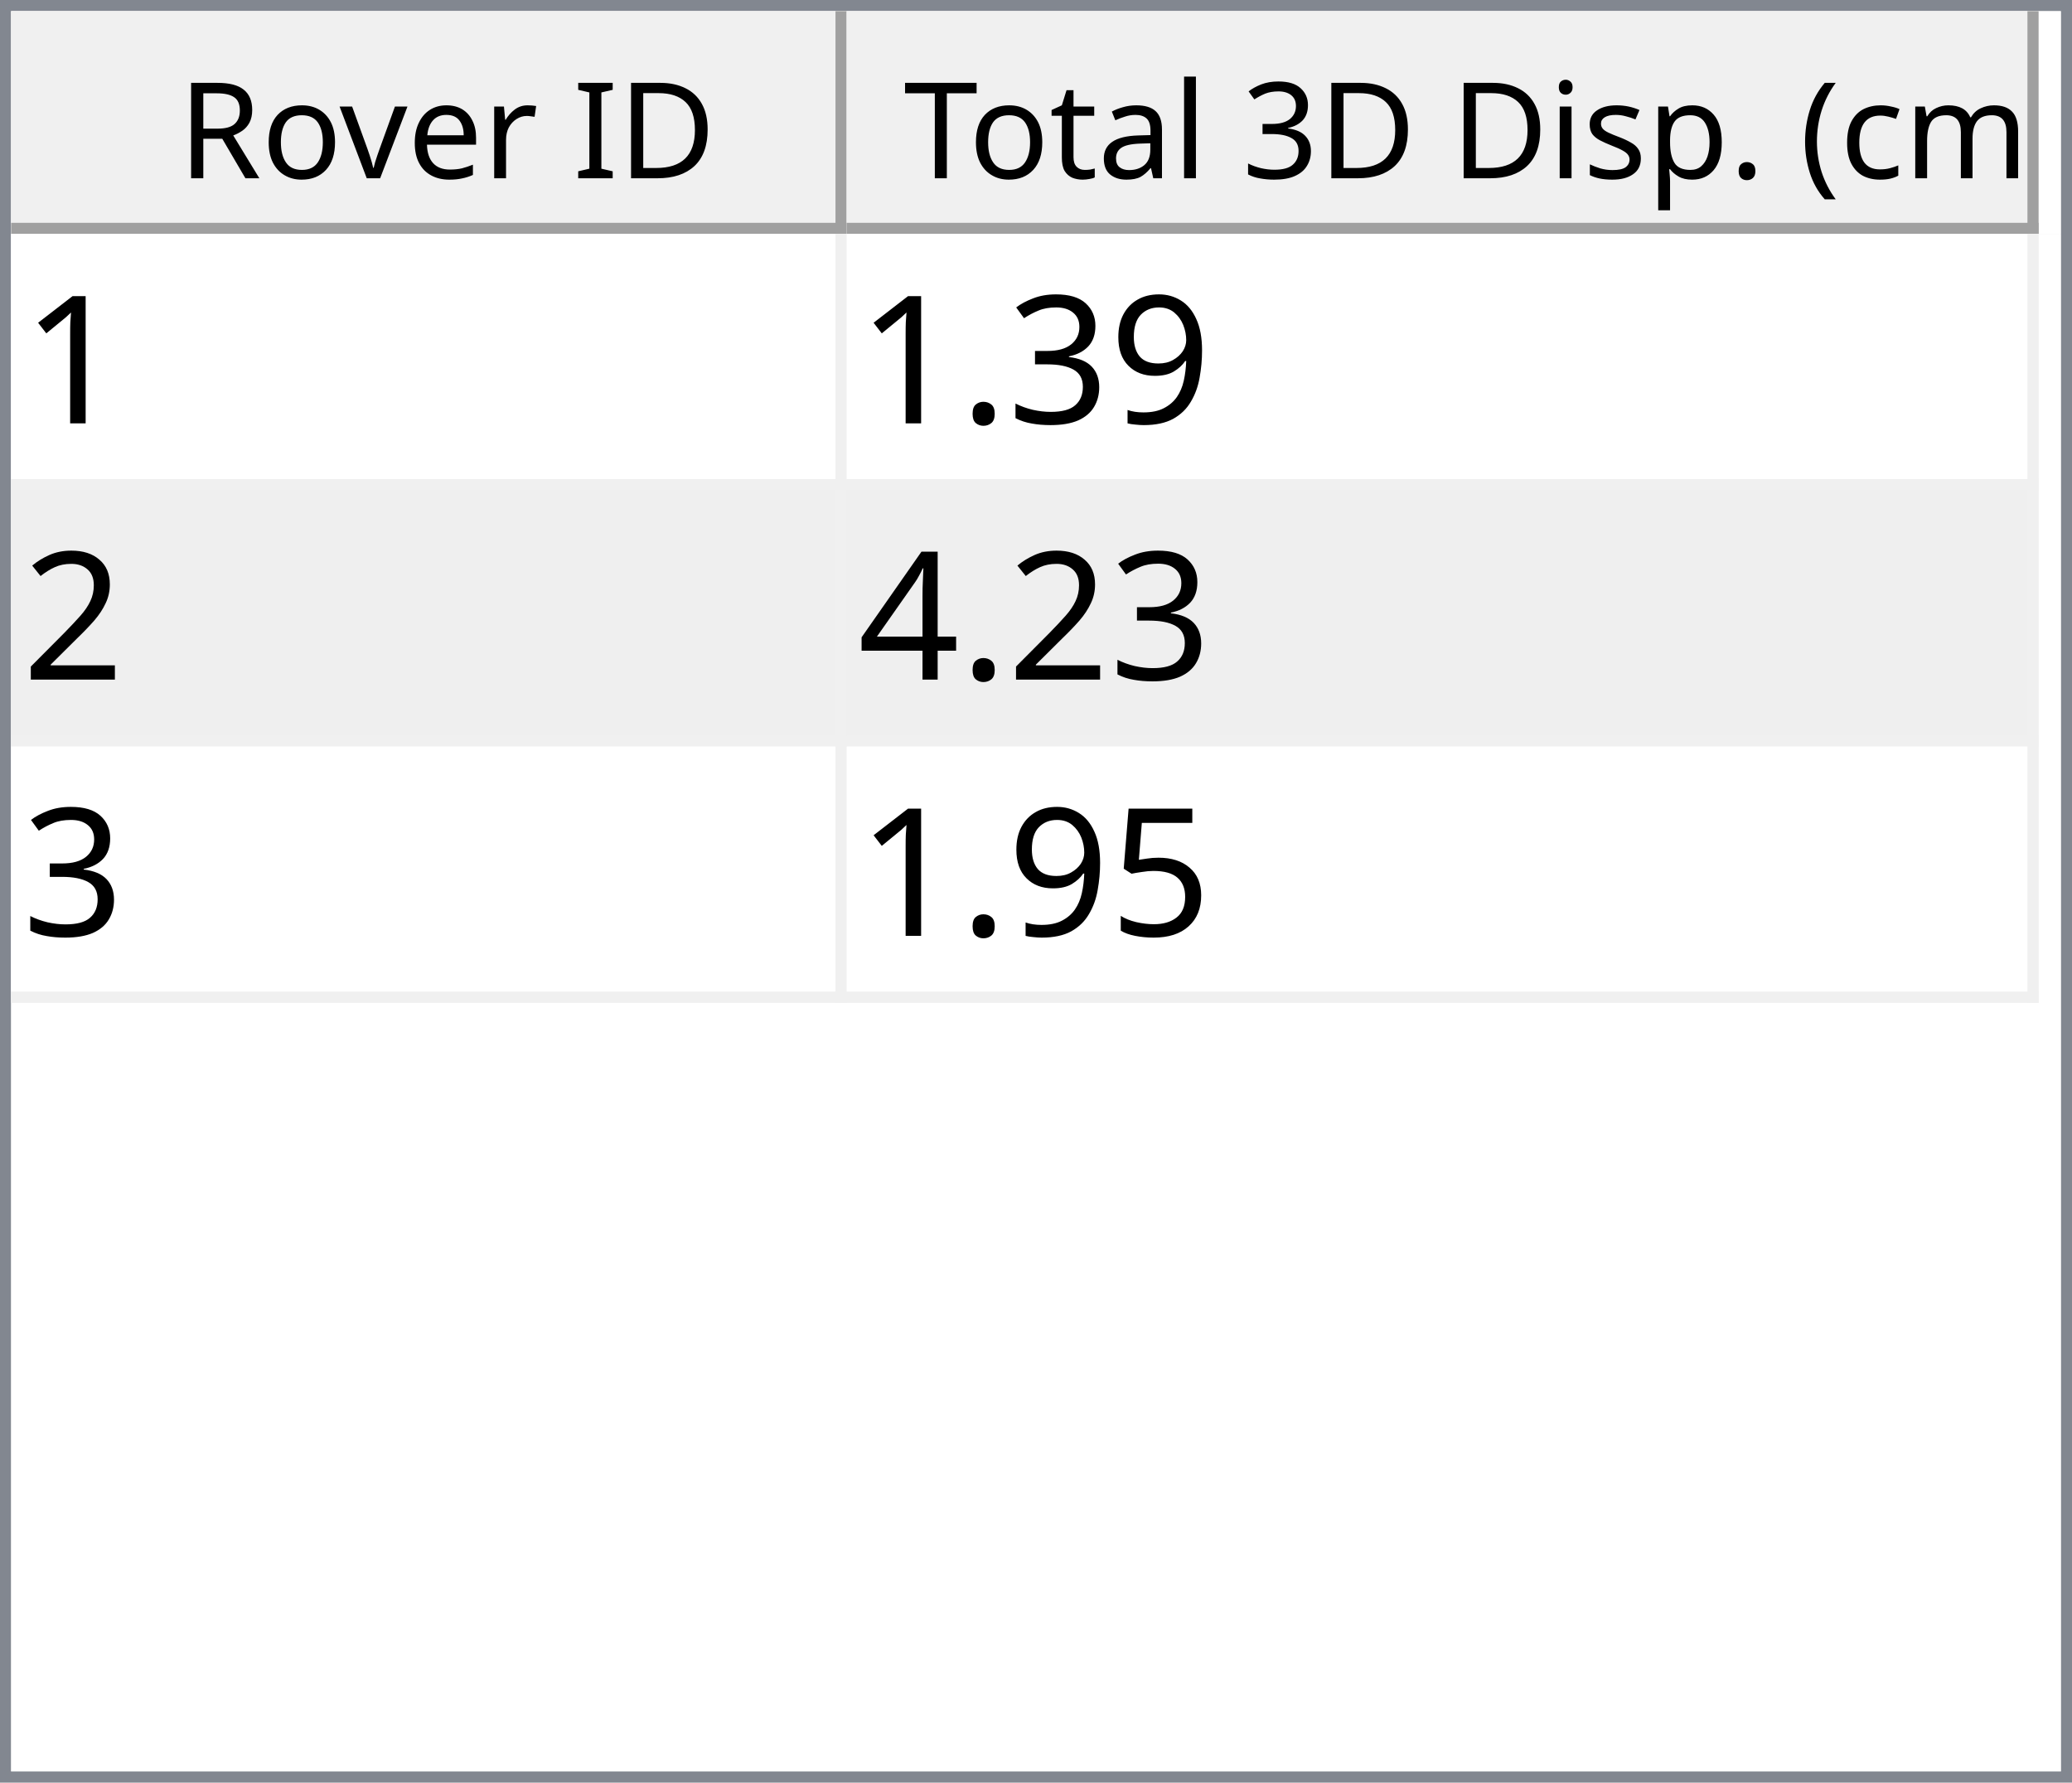
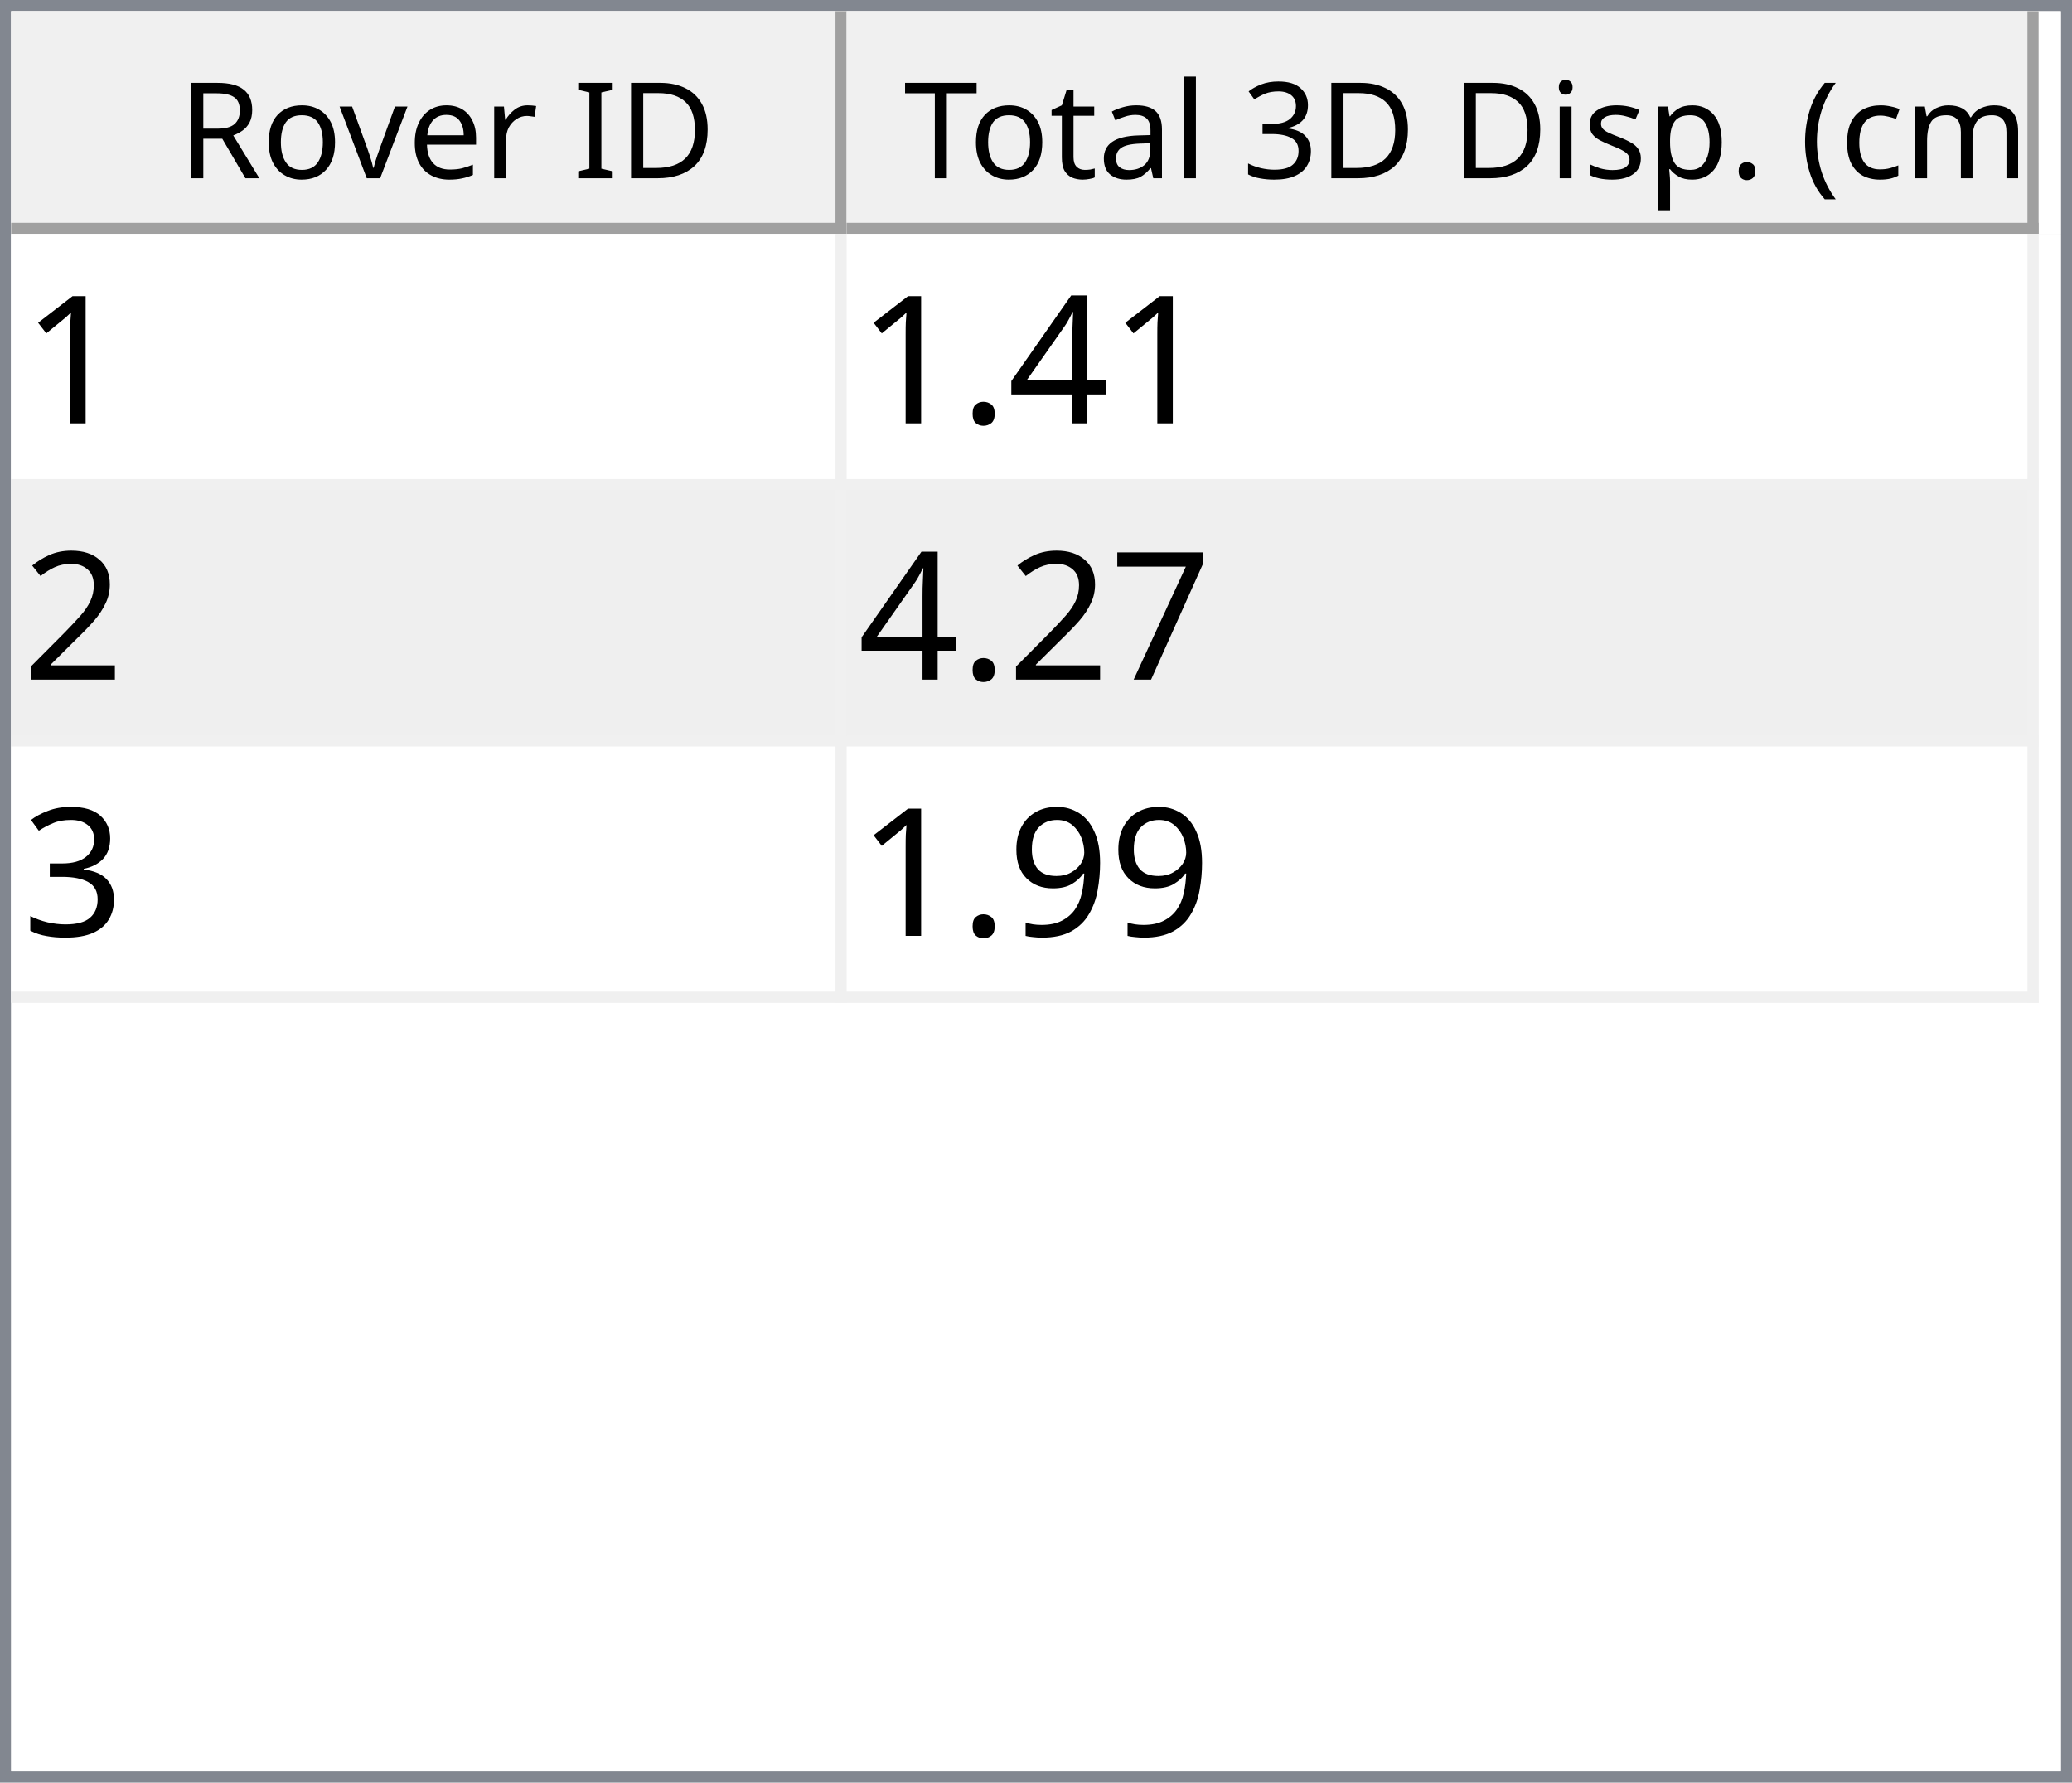
<svg xmlns="http://www.w3.org/2000/svg" style="fill-opacity:1; color-rendering:auto; color-interpolation:auto; text-rendering:auto; stroke:black; stroke-linecap:square; stroke-miterlimit:10; shape-rendering:auto; stroke-opacity:1; fill:black; stroke-dasharray:none; font-weight:normal; stroke-width:1; font-family:'Dialog'; font-style:normal; stroke-linejoin:miter; font-size:12px; stroke-dashoffset:0; image-rendering:auto;" width="186" height="160">
  <defs id="genericDefs" />
  <g>
    <defs id="defs1">
      <clipPath clipPathUnits="userSpaceOnUse" id="clipPath1">
        <path d="M0 0 L186 0 L186 160 L0 160 L0 0 Z" />
      </clipPath>
      <clipPath clipPathUnits="userSpaceOnUse" id="clipPath2">
        <path d="M0 0 L0 160 L186 160 L186 0 Z" />
      </clipPath>
      <clipPath clipPathUnits="userSpaceOnUse" id="clipPath3">
        <path d="M0 0 L0 20 L184 20 L184 0 Z" />
      </clipPath>
      <clipPath clipPathUnits="userSpaceOnUse" id="clipPath4">
        <path d="M0 0 L0 20 L75 20 L75 0 Z" />
      </clipPath>
      <clipPath clipPathUnits="userSpaceOnUse" id="clipPath5">
        <path d="M1 1 L1 19 L74 19 L74 1 Z" />
      </clipPath>
      <clipPath clipPathUnits="userSpaceOnUse" id="clipPath6">
        <path d="M0 0 L0 18 L73 18 L73 0 Z" />
      </clipPath>
      <clipPath clipPathUnits="userSpaceOnUse" id="clipPath7">
        <path d="M-0.5 -0.5 L-0.5 19.5 L74.5 19.5 L74.5 -0.5 Z" />
      </clipPath>
      <clipPath clipPathUnits="userSpaceOnUse" id="clipPath8">
        <path d="M0 0 L0 20 L107 20 L107 0 Z" />
      </clipPath>
      <clipPath clipPathUnits="userSpaceOnUse" id="clipPath9">
        <path d="M1 1 L1 19 L106 19 L106 1 Z" />
      </clipPath>
      <clipPath clipPathUnits="userSpaceOnUse" id="clipPath10">
        <path d="M0 0 L0 18 L105 18 L105 0 Z" />
      </clipPath>
      <clipPath clipPathUnits="userSpaceOnUse" id="clipPath11">
        <path d="M-0.5 -0.5 L-0.5 19.5 L106.5 19.5 L106.5 -0.5 Z" />
      </clipPath>
      <clipPath clipPathUnits="userSpaceOnUse" id="clipPath12">
        <path d="M0 0 L0 138 L184 138 L184 0 Z" />
      </clipPath>
      <clipPath clipPathUnits="userSpaceOnUse" id="clipPath13">
        <path d="M0 0 L0 69 L182 69 L182 0 Z" />
      </clipPath>
      <clipPath clipPathUnits="userSpaceOnUse" id="clipPath14">
        <path d="M-0.5 -0.5 L-0.5 68.5 L181.5 68.5 L181.5 -0.5 Z" />
      </clipPath>
      <clipPath clipPathUnits="userSpaceOnUse" id="clipPath15">
        <path d="M0 0 L0 22 L74 22 L74 0 Z" />
      </clipPath>
      <clipPath clipPathUnits="userSpaceOnUse" id="clipPath16">
        <path d="M0 0 L0 22 L106 22 L106 0 Z" />
      </clipPath>
      <font horiz-adv-x="64.551" id="font1">
        <font-face ascent="107.91" descent="25.098" units-per-em="100" style="font-style:normal; font-family:Segoe UI; font-weight:normal;" />
        <missing-glyph horiz-adv-x="64.551" d="M8.109 0 L8.109 68.266 L56.453 68.266 L56.453 0 L8.109 0 ZM15.328 7.234 L49.219 7.234 L49.219 61.031 L15.328 61.031 L15.328 7.234 Z" />
        <glyph unicode="D" horiz-adv-x="70.117" d="M9.188 0 L9.188 70.016 L28.516 70.016 Q65.531 70.016 65.531 35.891 Q65.531 19.672 55.25 9.836 Q44.969 0 27.734 0 L9.188 0 ZM17.391 62.594 L17.391 7.422 L27.828 7.422 Q41.609 7.422 49.273 14.797 Q56.938 22.172 56.938 35.688 Q56.938 62.594 28.328 62.594 L17.391 62.594 Z" />
        <glyph unicode="I" horiz-adv-x="26.611" d="M17.391 0 L9.188 0 L9.188 70.016 L17.391 70.016 L17.391 0 Z" />
        <glyph unicode=" " horiz-adv-x="27.393" d="" />
        <glyph unicode="r" horiz-adv-x="34.766" d="M34.188 41.891 Q32.078 43.5 28.125 43.5 Q23 43.5 19.555 38.672 Q16.109 33.844 16.109 25.484 L16.109 0 L8.109 0 L8.109 50 L16.109 50 L16.109 39.703 L16.312 39.703 Q18.016 44.969 21.531 47.922 Q25.047 50.875 29.391 50.875 Q32.516 50.875 34.188 50.203 L34.188 41.891 Z" />
        <glyph unicode="e" horiz-adv-x="52.295" d="M48.297 23 L12.984 23 Q13.188 14.656 17.484 10.109 Q21.781 5.562 29.297 5.562 Q37.75 5.562 44.828 11.141 L44.828 3.609 Q38.234 -1.172 27.391 -1.172 Q16.797 -1.172 10.742 5.641 Q4.688 12.453 4.688 24.812 Q4.688 36.469 11.305 43.82 Q17.922 51.172 27.734 51.172 Q37.547 51.172 42.922 44.828 Q48.297 38.484 48.297 27.203 L48.297 23 ZM40.094 29.781 Q40.047 36.719 36.75 40.578 Q33.453 44.438 27.594 44.438 Q21.922 44.438 17.969 40.383 Q14.016 36.328 13.094 29.781 L40.094 29.781 Z" />
        <glyph unicode="v" horiz-adv-x="47.9" d="M47.406 50 L27.484 0 L19.625 0 L0.688 50 L9.469 50 L22.172 13.672 Q23.578 9.672 23.922 6.688 L24.125 6.688 Q24.609 10.453 25.688 13.484 L38.969 50 L47.406 50 Z" />
        <glyph unicode="o" horiz-adv-x="58.594" d="M29 -1.172 Q17.922 -1.172 11.305 5.836 Q4.688 12.844 4.688 24.422 Q4.688 37.016 11.57 44.094 Q18.453 51.172 30.172 51.172 Q41.359 51.172 47.633 44.289 Q53.906 37.406 53.906 25.203 Q53.906 13.234 47.141 6.031 Q40.375 -1.172 29 -1.172 ZM29.594 44.438 Q21.875 44.438 17.383 39.188 Q12.891 33.938 12.891 24.703 Q12.891 15.828 17.43 10.695 Q21.969 5.562 29.594 5.562 Q37.359 5.562 41.531 10.594 Q45.703 15.625 45.703 24.906 Q45.703 34.281 41.531 39.359 Q37.359 44.438 29.594 44.438 Z" />
        <glyph unicode="R" horiz-adv-x="59.814" d="M59.375 0 L49.609 0 L37.891 19.625 Q36.281 22.359 34.766 24.289 Q33.25 26.219 31.664 27.438 Q30.078 28.656 28.25 29.219 Q26.422 29.781 24.125 29.781 L17.391 29.781 L17.391 0 L9.188 0 L9.188 70.016 L30.078 70.016 Q34.672 70.016 38.555 68.867 Q42.438 67.719 45.289 65.375 Q48.141 63.031 49.758 59.547 Q51.375 56.062 51.375 51.375 Q51.375 47.703 50.273 44.656 Q49.172 41.609 47.148 39.211 Q45.125 36.812 42.266 35.133 Q39.406 33.453 35.844 32.516 L35.844 32.328 Q37.594 31.547 38.891 30.547 Q40.188 29.547 41.359 28.18 Q42.531 26.812 43.68 25.078 Q44.828 23.344 46.234 21.047 L59.375 0 ZM17.391 62.594 L17.391 37.203 L28.516 37.203 Q31.594 37.203 34.203 38.133 Q36.812 39.062 38.719 40.797 Q40.625 42.531 41.703 45.047 Q42.781 47.562 42.781 50.688 Q42.781 56.297 39.141 59.445 Q35.5 62.594 28.609 62.594 L17.391 62.594 Z" />
        <glyph unicode=")" horiz-adv-x="30.176" d="M8.297 -15.922 L1.172 -15.922 Q16.406 2.344 16.406 26.812 Q16.406 51.469 1.078 70.016 L8.297 70.016 Q23.531 52.156 23.531 26.703 Q23.531 1.375 8.297 -15.922 Z" />
        <glyph unicode="m" horiz-adv-x="86.133" d="M79.109 0 L71.094 0 L71.094 28.719 Q71.094 37.016 68.531 40.727 Q65.969 44.438 59.906 44.438 Q54.781 44.438 51.195 39.75 Q47.609 35.062 47.609 28.516 L47.609 0 L39.594 0 L39.594 29.688 Q39.594 44.438 28.219 44.438 Q22.953 44.438 19.531 40.016 Q16.109 35.594 16.109 28.516 L16.109 0 L8.109 0 L8.109 50 L16.109 50 L16.109 42.094 L16.312 42.094 Q21.625 51.172 31.844 51.172 Q36.969 51.172 40.773 48.312 Q44.578 45.453 46 40.828 Q51.562 51.172 62.594 51.172 Q79.109 51.172 79.109 30.812 L79.109 0 Z" />
        <glyph unicode="c" horiz-adv-x="46.191" d="M42.188 2.297 Q36.422 -1.172 28.516 -1.172 Q17.828 -1.172 11.258 5.789 Q4.688 12.75 4.688 23.828 Q4.688 36.188 11.766 43.68 Q18.844 51.172 30.672 51.172 Q37.25 51.172 42.281 48.734 L42.281 40.531 Q36.719 44.438 30.375 44.438 Q22.703 44.438 17.797 38.945 Q12.891 33.453 12.891 24.516 Q12.891 15.719 17.508 10.641 Q22.125 5.562 29.891 5.562 Q36.422 5.562 42.188 9.906 L42.188 2.297 Z" />
        <glyph unicode="(" horiz-adv-x="30.176" d="M29.109 -15.922 L21.969 -15.922 Q6.844 1.375 6.844 26.703 Q6.844 52.156 21.969 70.016 L29.203 70.016 Q13.875 51.469 13.875 26.812 Q13.875 2.344 29.109 -15.922 Z" />
        <glyph unicode="." horiz-adv-x="21.68" d="M10.891 -1.078 Q8.641 -1.078 7.055 0.539 Q5.469 2.156 5.469 4.391 Q5.469 6.641 7.055 8.273 Q8.641 9.906 10.891 9.906 Q13.188 9.906 14.797 8.273 Q16.406 6.641 16.406 4.391 Q16.406 2.156 14.797 0.539 Q13.188 -1.078 10.891 -1.078 Z" />
        <glyph unicode="p" horiz-adv-x="58.789" d="M16.312 7.234 L16.109 7.234 L16.109 -23 L8.109 -23 L8.109 50 L16.109 50 L16.109 41.219 L16.312 41.219 Q22.219 51.172 33.594 51.172 Q43.266 51.172 48.688 44.461 Q54.109 37.75 54.109 26.469 Q54.109 13.922 48 6.375 Q41.891 -1.172 31.297 -1.172 Q21.578 -1.172 16.312 7.234 ZM16.109 27.391 L16.109 20.406 Q16.109 14.203 20.141 9.883 Q24.172 5.562 30.375 5.562 Q37.641 5.562 41.773 11.133 Q45.906 16.703 45.906 26.609 Q45.906 34.969 42.047 39.703 Q38.188 44.438 31.594 44.438 Q24.609 44.438 20.359 39.578 Q16.109 34.719 16.109 27.391 Z" />
        <glyph unicode="s" horiz-adv-x="42.432" d="M5.078 1.812 L5.078 10.406 Q11.625 5.562 19.484 5.562 Q30.031 5.562 30.031 12.594 Q30.031 14.594 29.125 15.992 Q28.219 17.391 26.68 18.461 Q25.141 19.531 23.07 20.383 Q21 21.234 18.609 22.172 Q15.281 23.484 12.766 24.828 Q10.25 26.172 8.57 27.859 Q6.891 29.547 6.031 31.695 Q5.172 33.844 5.172 36.719 Q5.172 40.234 6.789 42.945 Q8.406 45.656 11.086 47.484 Q13.766 49.312 17.211 50.242 Q20.656 51.172 24.312 51.172 Q30.812 51.172 35.938 48.922 L35.938 40.828 Q30.422 44.438 23.25 44.438 Q21 44.438 19.195 43.922 Q17.391 43.406 16.094 42.477 Q14.797 41.547 14.086 40.258 Q13.375 38.969 13.375 37.406 Q13.375 35.453 14.086 34.133 Q14.797 32.812 16.164 31.789 Q17.531 30.766 19.484 29.938 Q21.438 29.109 23.922 28.125 Q27.25 26.859 29.883 25.516 Q32.516 24.172 34.375 22.484 Q36.234 20.797 37.234 18.602 Q38.234 16.406 38.234 13.375 Q38.234 9.672 36.602 6.938 Q34.969 4.203 32.234 2.398 Q29.5 0.594 25.93 -0.289 Q22.359 -1.172 18.453 -1.172 Q10.75 -1.172 5.078 1.812 Z" />
        <glyph unicode="i" horiz-adv-x="24.219" d="M12.203 62.703 Q10.062 62.703 8.547 64.164 Q7.031 65.625 7.031 67.875 Q7.031 70.125 8.547 71.609 Q10.062 73.094 12.203 73.094 Q14.406 73.094 15.945 71.609 Q17.484 70.125 17.484 67.875 Q17.484 65.719 15.945 64.211 Q14.406 62.703 12.203 62.703 ZM16.109 0 L8.109 0 L8.109 50 L16.109 50 L16.109 0 Z" />
        <glyph unicode="3" horiz-adv-x="53.906" d="M46.531 19.828 Q46.531 15.094 44.75 11.211 Q42.969 7.328 39.719 4.57 Q36.469 1.812 31.93 0.297 Q27.391 -1.219 21.922 -1.219 Q11.922 -1.219 6 2.594 L6 11.188 Q13.094 5.609 22.219 5.609 Q25.875 5.609 28.828 6.539 Q31.781 7.469 33.906 9.227 Q36.031 10.984 37.18 13.477 Q38.328 15.969 38.328 19.094 Q38.328 32.812 18.797 32.812 L12.984 32.812 L12.984 39.594 L18.5 39.594 Q35.797 39.594 35.797 52.484 Q35.797 64.406 22.609 64.406 Q15.188 64.406 8.688 59.422 L8.688 67.188 Q15.375 71.188 24.609 71.188 Q29 71.188 32.57 69.969 Q36.141 68.75 38.68 66.555 Q41.219 64.359 42.609 61.281 Q44 58.203 44 54.5 Q44 40.672 30.031 36.719 L30.031 36.531 Q33.594 36.141 36.625 34.797 Q39.656 33.453 41.852 31.305 Q44.047 29.156 45.289 26.25 Q46.531 23.344 46.531 19.828 Z" />
        <glyph unicode="l" horiz-adv-x="24.219" d="M16.109 0 L8.109 0 L8.109 74.031 L16.109 74.031 L16.109 0 Z" />
        <glyph unicode="a" horiz-adv-x="50.879" d="M43.891 0 L35.891 0 L35.891 7.812 L35.688 7.812 Q30.469 -1.172 20.312 -1.172 Q12.844 -1.172 8.617 2.781 Q4.391 6.734 4.391 13.281 Q4.391 27.297 20.906 29.594 L35.891 31.688 Q35.891 44.438 25.594 44.438 Q16.547 44.438 9.281 38.281 L9.281 46.484 Q16.656 51.172 26.266 51.172 Q43.891 51.172 43.891 32.516 L43.891 0 ZM35.891 25.297 L23.828 23.641 Q18.266 22.859 15.43 20.875 Q12.594 18.891 12.594 13.875 Q12.594 10.203 15.211 7.883 Q17.828 5.562 22.172 5.562 Q28.125 5.562 32.008 9.742 Q35.891 13.922 35.891 20.312 L35.891 25.297 Z" />
        <glyph unicode="t" horiz-adv-x="33.887" d="M31.297 0.484 Q28.469 -1.078 23.828 -1.078 Q10.688 -1.078 10.688 13.578 L10.688 43.172 L2.094 43.172 L2.094 50 L10.688 50 L10.688 62.203 L18.703 64.797 L18.703 50 L31.297 50 L31.297 43.172 L18.703 43.172 L18.703 14.984 Q18.703 9.969 20.414 7.82 Q22.125 5.672 26.078 5.672 Q29.109 5.672 31.297 7.328 L31.297 0.484 Z" />
        <glyph unicode="T" horiz-adv-x="52.393" d="M50.594 62.594 L30.375 62.594 L30.375 0 L22.172 0 L22.172 62.594 L2 62.594 L2 70.016 L50.594 70.016 L50.594 62.594 Z" />
      </font>
      <font horiz-adv-x="75.0" id="font2">
        <font-face ascent="100.537" descent="21.973" units-per-em="100" style="font-style:normal; font-family:sans-serif; font-weight:normal;" />
        <missing-glyph horiz-adv-x="75.0" d="M12.5 0 L12.5 62.5 L62.5 62.5 L62.5 0 L12.5 0 ZM14.062 1.562 L60.938 1.562 L60.938 60.938 L14.062 60.938 L14.062 1.562 Z" />
        <glyph unicode="1" horiz-adv-x="55.615" d="M37.25 0 L28.469 0 L28.469 56 Q25.297 52.984 20.141 49.953 Q14.984 46.922 10.891 45.406 L10.891 53.906 Q18.266 57.375 23.781 62.305 Q29.297 67.234 31.594 71.875 L37.25 71.875 L37.25 0 Z" />
-         <glyph unicode="9" horiz-adv-x="55.615" d="M5.469 16.547 L13.922 17.328 Q14.984 11.375 18.016 8.688 Q21.047 6 25.781 6 Q29.828 6 32.883 7.859 Q35.938 9.719 37.891 12.82 Q39.844 15.922 41.164 21.195 Q42.484 26.469 42.484 31.938 Q42.484 32.516 42.438 33.688 Q39.797 29.5 35.234 26.883 Q30.672 24.266 25.344 24.266 Q16.453 24.266 10.305 30.711 Q4.156 37.156 4.156 47.703 Q4.156 58.594 10.578 65.234 Q17 71.875 26.656 71.875 Q33.641 71.875 39.43 68.117 Q45.219 64.359 48.219 57.398 Q51.219 50.438 51.219 37.25 Q51.219 23.531 48.242 15.406 Q45.266 7.281 39.383 3.031 Q33.5 -1.219 25.594 -1.219 Q17.188 -1.219 11.867 3.445 Q6.547 8.109 5.469 16.547 ZM41.453 48.141 Q41.453 55.719 37.43 60.156 Q33.406 64.594 27.734 64.594 Q21.875 64.594 17.531 59.812 Q13.188 55.031 13.188 47.406 Q13.188 40.578 17.312 36.305 Q21.438 32.031 27.484 32.031 Q33.594 32.031 37.523 36.305 Q41.453 40.578 41.453 48.141 Z" />
-         <glyph unicode="3" horiz-adv-x="55.615" d="M4.203 18.891 L12.984 20.062 Q14.5 12.594 18.141 9.297 Q21.781 6 27 6 Q33.203 6 37.477 10.297 Q41.75 14.594 41.75 20.953 Q41.75 27 37.797 30.93 Q33.844 34.859 27.734 34.859 Q25.25 34.859 21.531 33.891 L22.516 41.609 Q23.391 41.5 23.922 41.5 Q29.547 41.5 34.039 44.43 Q38.531 47.359 38.531 53.469 Q38.531 58.297 35.258 61.477 Q31.984 64.656 26.812 64.656 Q21.688 64.656 18.266 61.43 Q14.844 58.203 13.875 51.766 L5.078 53.328 Q6.688 62.156 12.398 67.016 Q18.109 71.875 26.609 71.875 Q32.469 71.875 37.398 69.359 Q42.328 66.844 44.945 62.5 Q47.562 58.156 47.562 53.266 Q47.562 48.641 45.07 44.828 Q42.578 41.016 37.703 38.766 Q44.047 37.312 47.562 32.695 Q51.078 28.078 51.078 21.141 Q51.078 11.766 44.242 5.25 Q37.406 -1.266 26.953 -1.266 Q17.531 -1.266 11.305 4.352 Q5.078 9.969 4.203 18.891 Z" />
+         <glyph unicode="4" horiz-adv-x="55.615" d="M32.328 0 L32.328 17.141 L1.266 17.141 L1.266 25.203 L33.938 71.578 L41.109 71.578 L41.109 25.203 L50.781 25.203 L50.781 17.141 L41.109 17.141 L41.109 0 L32.328 0 ZM32.328 25.203 L32.328 57.469 L9.906 25.203 L32.328 25.203 Z" />
        <glyph unicode="." horiz-adv-x="27.783" d="M9.078 0 L9.078 10.016 L19.094 10.016 L19.094 0 L9.078 0 Z" />
        <glyph unicode="2" horiz-adv-x="55.615" d="M50.344 8.453 L50.344 0 L3.031 0 Q2.938 3.172 4.047 6.109 Q5.859 10.938 9.836 15.625 Q13.812 20.312 21.344 26.469 Q33.016 36.031 37.117 41.625 Q41.219 47.219 41.219 52.203 Q41.219 57.422 37.477 61.008 Q33.734 64.594 27.734 64.594 Q21.391 64.594 17.578 60.789 Q13.766 56.984 13.719 50.25 L4.688 51.172 Q5.609 61.281 11.664 66.578 Q17.719 71.875 27.938 71.875 Q38.234 71.875 44.242 66.164 Q50.25 60.453 50.25 52 Q50.25 47.703 48.492 43.555 Q46.734 39.406 42.656 34.812 Q38.578 30.219 29.109 22.219 Q21.188 15.578 18.945 13.211 Q16.703 10.844 15.234 8.453 L50.344 8.453 Z" />
-         <glyph unicode="4" horiz-adv-x="55.615" d="M32.328 0 L32.328 17.141 L1.266 17.141 L1.266 25.203 L33.938 71.578 L41.109 71.578 L41.109 25.203 L50.781 25.203 L50.781 17.141 L41.109 17.141 L41.109 0 L32.328 0 ZM32.328 25.203 L32.328 57.469 L9.906 25.203 L32.328 25.203 Z" />
-         <glyph unicode="5" horiz-adv-x="55.615" d="M4.156 18.75 L13.375 19.531 Q14.406 12.797 18.141 9.398 Q21.875 6 27.156 6 Q33.5 6 37.891 10.789 Q42.281 15.578 42.281 23.484 Q42.281 31 38.062 35.352 Q33.844 39.703 27 39.703 Q22.75 39.703 19.336 37.773 Q15.922 35.844 13.969 32.766 L5.719 33.844 L12.641 70.609 L48.25 70.609 L48.25 62.203 L19.672 62.203 L15.828 42.969 Q22.266 47.469 29.344 47.469 Q38.719 47.469 45.164 40.969 Q51.609 34.469 51.609 24.266 Q51.609 14.547 45.953 7.469 Q39.062 -1.219 27.156 -1.219 Q17.391 -1.219 11.211 4.25 Q5.031 9.719 4.156 18.75 Z" />
+         <glyph unicode="7" horiz-adv-x="55.615" d="M4.734 62.203 L4.734 70.656 L51.078 70.656 L51.078 63.812 Q44.234 56.547 37.523 44.484 Q30.812 32.422 27.156 19.672 Q24.516 10.688 23.781 0 L14.75 0 Q14.891 8.453 18.062 20.414 Q21.234 32.375 27.172 43.484 Q33.109 54.594 39.797 62.203 L4.734 62.203 Z" />
+         <glyph unicode="3" horiz-adv-x="55.615" d="M4.203 18.891 L12.984 20.062 Q14.5 12.594 18.141 9.297 Q21.781 6 27 6 Q33.203 6 37.477 10.297 Q41.75 14.594 41.75 20.953 Q41.75 27 37.797 30.93 Q33.844 34.859 27.734 34.859 Q25.25 34.859 21.531 33.891 L22.516 41.609 Q23.391 41.5 23.922 41.5 Q29.547 41.5 34.039 44.43 Q38.531 47.359 38.531 53.469 Q38.531 58.297 35.258 61.477 Q31.984 64.656 26.812 64.656 Q21.688 64.656 18.266 61.43 Q14.844 58.203 13.875 51.766 L5.078 53.328 Q6.688 62.156 12.398 67.016 Q18.109 71.875 26.609 71.875 Q32.469 71.875 37.398 69.359 Q42.328 66.844 44.945 62.5 Q47.562 58.156 47.562 53.266 Q47.562 48.641 45.07 44.828 Q42.578 41.016 37.703 38.766 Q44.047 37.312 47.562 32.695 Q51.078 28.078 51.078 21.141 Q51.078 11.766 44.242 5.25 Q37.406 -1.266 26.953 -1.266 Q17.531 -1.266 11.305 4.352 Q5.078 9.969 4.203 18.891 Z" />
+         <glyph unicode="9" horiz-adv-x="55.615" d="M5.469 16.547 L13.922 17.328 Q14.984 11.375 18.016 8.688 Q21.047 6 25.781 6 Q29.828 6 32.883 7.859 Q35.938 9.719 37.891 12.82 Q39.844 15.922 41.164 21.195 Q42.484 26.469 42.484 31.938 Q42.484 32.516 42.438 33.688 Q39.797 29.5 35.234 26.883 Q30.672 24.266 25.344 24.266 Q16.453 24.266 10.305 30.711 Q4.156 37.156 4.156 47.703 Q4.156 58.594 10.578 65.234 Q17 71.875 26.656 71.875 Q33.641 71.875 39.43 68.117 Q45.219 64.359 48.219 57.398 Q51.219 50.438 51.219 37.25 Q51.219 23.531 48.242 15.406 Q45.266 7.281 39.383 3.031 Q33.5 -1.219 25.594 -1.219 Q17.188 -1.219 11.867 3.445 Q6.547 8.109 5.469 16.547 ZM41.453 48.141 Q41.453 55.719 37.43 60.156 Q33.406 64.594 27.734 64.594 Q21.875 64.594 17.531 59.812 Q13.188 55.031 13.188 47.406 Q13.188 40.578 17.312 36.305 Q21.438 32.031 27.484 32.031 Q33.594 32.031 37.523 36.305 Q41.453 40.578 41.453 48.141 Z" />
      </font>
    </defs>
    <g style="fill:white; stroke:white;">
      <rect x="0" y="0" width="186" style="clip-path:url(#clipPath1); stroke:none;" height="160" />
    </g>
    <g style="fill:white; text-rendering:optimizeSpeed; color-rendering:optimizeSpeed; image-rendering:optimizeSpeed; shape-rendering:crispEdges; stroke:white; color-interpolation:sRGB;">
      <rect x="0" width="186" height="160" y="0" style="stroke:none;" />
      <path style="stroke:none;" d="M0 160 L186 160 L186 0 L0 0 Z" />
    </g>
    <g style="fill:rgb(240,240,240); font-family:'Segoe UI'; stroke:rgb(240,240,240);">
      <rect x="0" y="0" width="186" style="clip-path:url(#clipPath2); stroke:none;" height="160" />
    </g>
    <g style="fill:rgb(130,135,144); font-family:'Segoe UI'; stroke:rgb(130,135,144);">
      <path d="M0 0 L186 0 L186 160 L0 160 L0 0 ZM1 1 L185 1 L185 159 L1 159 L1 1 Z" style="fill-rule:evenodd; clip-path:url(#clipPath2); stroke:none;" />
    </g>
    <g style="fill:white; font-family:'Segoe UI'; stroke:white;" transform="translate(1,1)">
      <rect x="0" y="0" width="184" style="clip-path:url(#clipPath3); stroke:none;" height="20" />
    </g>
    <g style="fill:rgb(240,240,240); font-family:'Segoe UI'; stroke:rgb(240,240,240);" transform="translate(1,1)">
      <rect x="0" y="0" width="75" style="clip-path:url(#clipPath4); stroke:none;" height="20" />
    </g>
    <g style="font-family:'Segoe UI';" transform="translate(2,2)">
      <text x="14" xml:space="preserve" y="14" style="clip-path:url(#clipPath6); stroke:none;">Rover ID</text>
    </g>
    <g style="fill:rgb(160,160,160); font-family:'Segoe UI'; stroke:rgb(160,160,160); stroke-linejoin:bevel;" transform="translate(1.5,1.5)">
      <line x1="74" x2="74" y1="0" style="fill:none; clip-path:url(#clipPath7);" y2="19" />
    </g>
    <g style="fill:rgb(160,160,160); font-family:'Segoe UI'; stroke:rgb(160,160,160); stroke-linejoin:bevel;" transform="matrix(1,0,0,1,1,1) translate(0.5,0.5)">
      <line x1="0" x2="74" y1="19" style="fill:none; clip-path:url(#clipPath7);" y2="19" />
    </g>
    <g style="fill:rgb(240,240,240); font-family:'Segoe UI'; stroke:rgb(240,240,240);" transform="translate(76,1)">
      <rect x="0" y="0" width="107" style="clip-path:url(#clipPath8); stroke:none;" height="20" />
    </g>
    <g style="font-family:'Segoe UI';" transform="translate(77,2)">
      <text x="1" xml:space="preserve" y="14" style="clip-path:url(#clipPath10); stroke:none;"> Total 3D Disp. (cm)</text>
    </g>
    <g style="fill:rgb(160,160,160); font-family:'Segoe UI'; stroke:rgb(160,160,160); stroke-linejoin:bevel;" transform="translate(76.5,1.5)">
      <line x1="106" x2="106" y1="0" style="fill:none; clip-path:url(#clipPath11);" y2="19" />
    </g>
    <g style="fill:rgb(160,160,160); font-family:'Segoe UI'; stroke:rgb(160,160,160); stroke-linejoin:bevel;" transform="matrix(1,0,0,1,76,1) translate(0.5,0.5)">
      <line x1="0" x2="106" y1="19" style="fill:none; clip-path:url(#clipPath11);" y2="19" />
    </g>
    <g style="fill:white; font-family:'Segoe UI'; stroke:white;" transform="translate(1,21)">
      <rect x="0" y="0" width="184" style="clip-path:url(#clipPath12); stroke:none;" height="138" />
    </g>
    <g style="fill:rgb(240,240,240); font-size:16px; font-family:sans-serif; stroke:rgb(240,240,240);" transform="translate(1,21)">
      <rect x="0" y="0" width="182" style="clip-path:url(#clipPath13); stroke:none;" height="69" />
      <line transform="translate(0.5,0.5)" x1="0" x2="181" y1="22" style="clip-path:url(#clipPath14); fill:none; stroke-linejoin:bevel;" y2="22" />
    </g>
    <g transform="matrix(1,0,0,1,1,21) translate(0.5,0.5)" style="fill:rgb(240,240,240); font-size:16px; font-family:sans-serif; stroke:rgb(240,240,240); stroke-linejoin:bevel;">
      <line x1="0" x2="181" y1="45" style="fill:none; clip-path:url(#clipPath14);" y2="45" />
    </g>
    <g transform="matrix(1,0,0,1,1,21) translate(0.5,0.5)" style="fill:rgb(240,240,240); font-size:16px; font-family:sans-serif; stroke:rgb(240,240,240); stroke-linejoin:bevel;">
      <line x1="0" x2="181" y1="68" style="fill:none; clip-path:url(#clipPath14);" y2="68" />
    </g>
    <g transform="matrix(1,0,0,1,1,21) translate(0.5,0.5)" style="fill:rgb(240,240,240); font-size:16px; font-family:sans-serif; stroke:rgb(240,240,240); stroke-linejoin:bevel;">
      <line x1="74" x2="74" y1="0" style="fill:none; clip-path:url(#clipPath14);" y2="68" />
    </g>
    <g transform="matrix(1,0,0,1,1,21) translate(0.5,0.5)" style="fill:rgb(240,240,240); font-size:16px; font-family:sans-serif; stroke:rgb(240,240,240); stroke-linejoin:bevel;">
      <line x1="181" x2="181" y1="0" style="fill:none; clip-path:url(#clipPath14);" y2="68" />
    </g>
    <g style="fill:white; font-size:16px; font-family:sans-serif; stroke:white;" transform="matrix(1,0,0,1,1,21)">
      <rect x="0" y="0" width="74" style="clip-path:url(#clipPath15); stroke:none;" height="22" />
      <text x="1" y="17" style="fill:black; clip-path:url(#clipPath15); stroke:none;" xml:space="preserve">1</text>
    </g>
    <g style="fill:white; font-size:16px; font-family:sans-serif; stroke:white;" transform="matrix(1,0,0,1,1,21) translate(75,0)">
      <rect x="0" y="0" width="106" style="clip-path:url(#clipPath16); stroke:none;" height="22" />
-       <text x="1" y="17" style="fill:black; clip-path:url(#clipPath16); stroke:none;" xml:space="preserve">1.39</text>
+       <text x="1" y="17" style="fill:black; clip-path:url(#clipPath16); stroke:none;" xml:space="preserve">1.41</text>
    </g>
    <g style="fill:rgb(239,239,239); font-size:16px; font-family:sans-serif; stroke:rgb(239,239,239);" transform="matrix(1,0,0,1,1,21) translate(0,23)">
      <rect x="0" y="0" width="74" style="clip-path:url(#clipPath15); stroke:none;" height="22" />
      <text x="1" y="17" style="fill:black; clip-path:url(#clipPath15); stroke:none;" xml:space="preserve">2</text>
    </g>
    <g style="fill:rgb(239,239,239); font-size:16px; font-family:sans-serif; stroke:rgb(239,239,239);" transform="matrix(1,0,0,1,1,21) translate(75,23)">
      <rect x="0" y="0" width="106" style="clip-path:url(#clipPath16); stroke:none;" height="22" />
-       <text x="1" y="17" style="fill:black; clip-path:url(#clipPath16); stroke:none;" xml:space="preserve">4.23</text>
+       <text x="1" y="17" style="fill:black; clip-path:url(#clipPath16); stroke:none;" xml:space="preserve">4.27</text>
    </g>
    <g style="fill:white; font-size:16px; font-family:sans-serif; stroke:white;" transform="matrix(1,0,0,1,1,21) translate(0,46)">
      <rect x="0" y="0" width="74" style="clip-path:url(#clipPath15); stroke:none;" height="22" />
      <text x="1" y="17" style="fill:black; clip-path:url(#clipPath15); stroke:none;" xml:space="preserve">3</text>
    </g>
    <g style="fill:white; font-size:16px; font-family:sans-serif; stroke:white;" transform="matrix(1,0,0,1,1,21) translate(75,46)">
      <rect x="0" y="0" width="106" style="clip-path:url(#clipPath16); stroke:none;" height="22" />
-       <text x="1" y="17" style="fill:black; clip-path:url(#clipPath16); stroke:none;" xml:space="preserve">1.95</text>
+       <text x="1" y="17" style="fill:black; clip-path:url(#clipPath16); stroke:none;" xml:space="preserve">1.99</text>
    </g>
  </g>
</svg>
